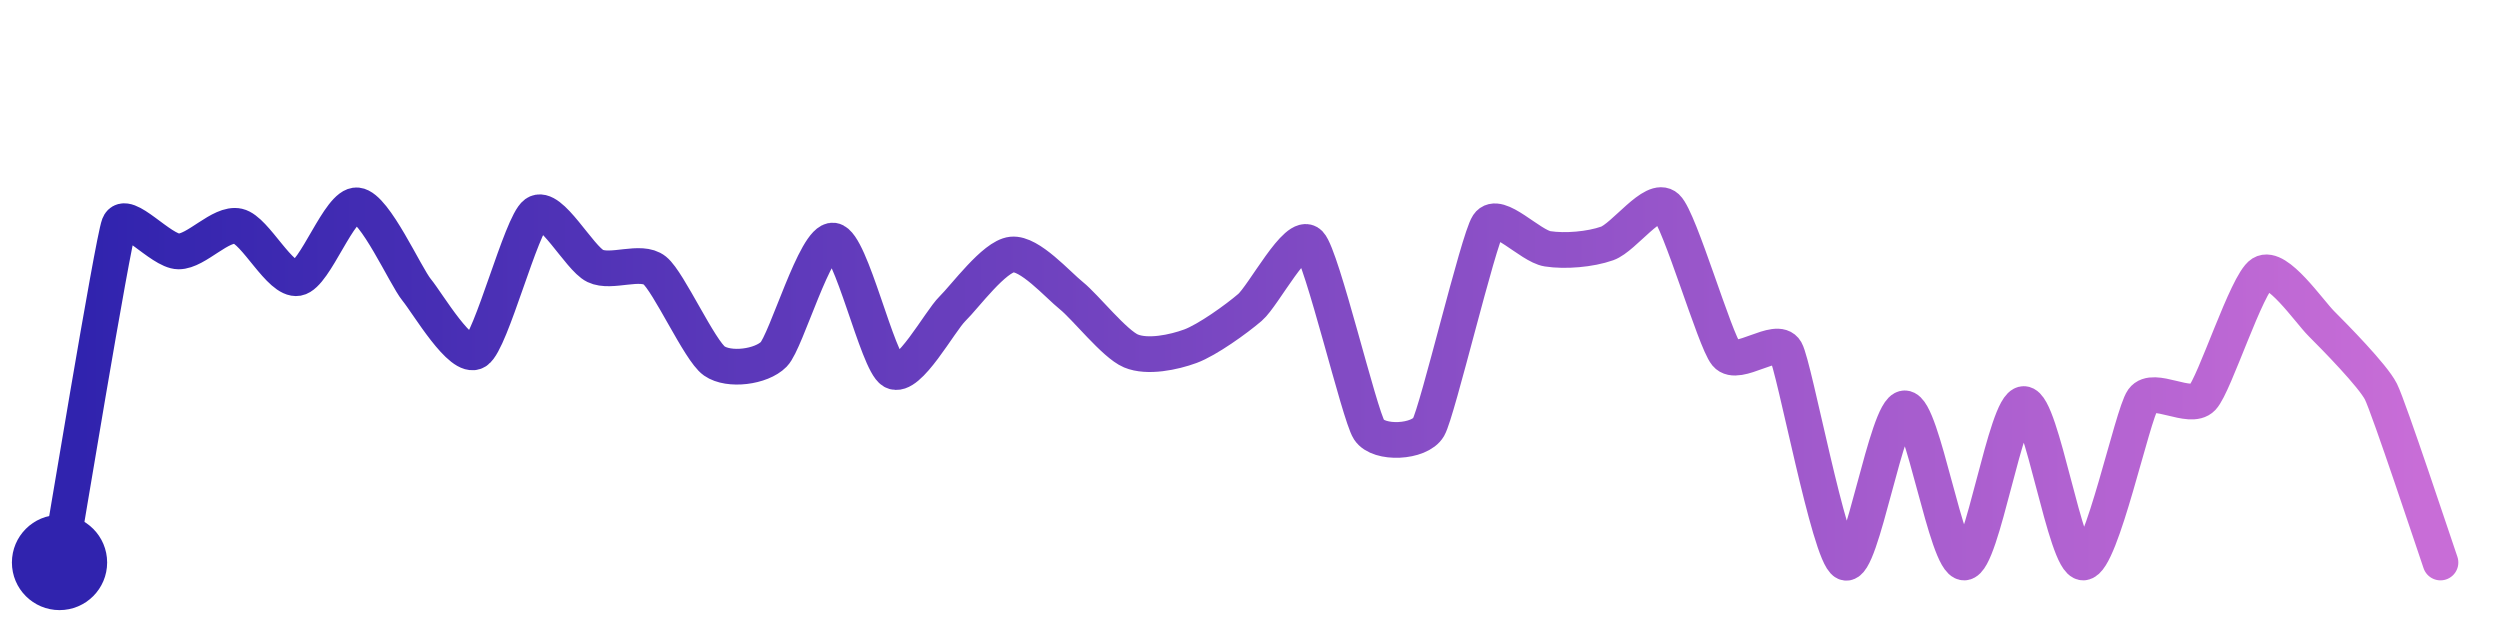
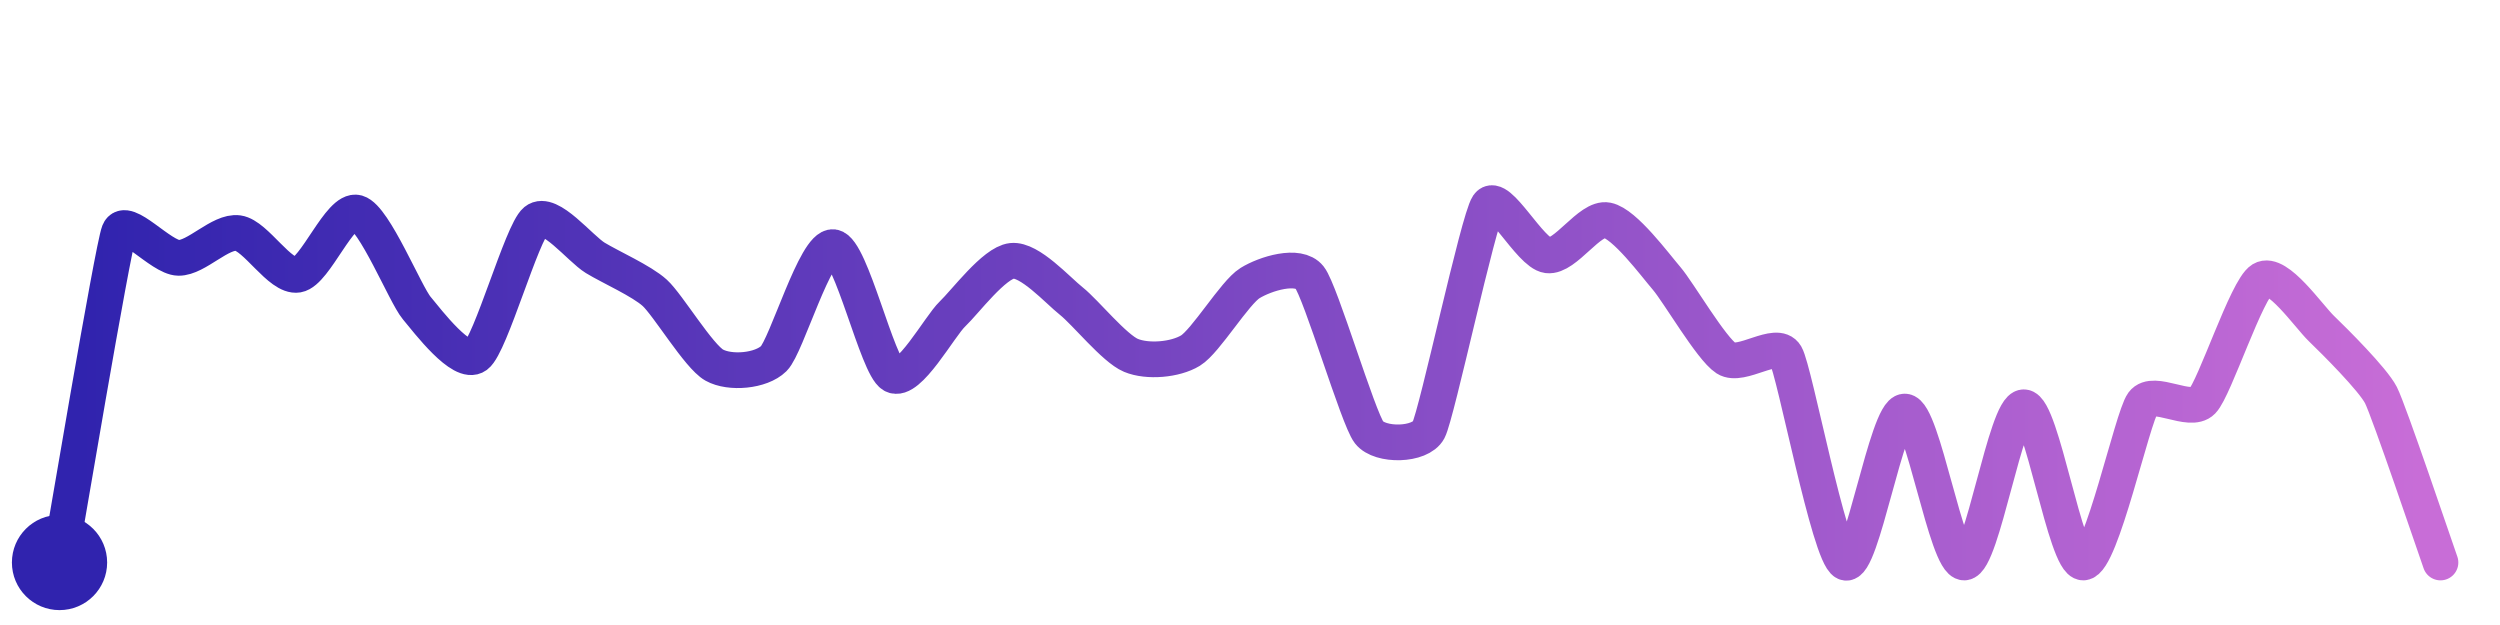
<svg xmlns="http://www.w3.org/2000/svg" width="200" height="50" viewBox="0 0 210 50">
  <defs>
    <linearGradient id="stroke" x1="0%" y1="0%" x2="100%" y2="0%">
      <stop stop-color="#3023AE" offset="0%" />
      <stop stop-color="#C86DD7" offset="100%" />
    </linearGradient>
  </defs>
-   <path stroke="url(#stroke)" stroke-width="3" stroke-linejoin="round" stroke-linecap="round" d="M5.00 46 C 5.26 44.52, 9.46 19.05, 10.00 17.65 S 13.50 19.86, 15.00 19.87 S 18.54 17.42, 20.00 17.75 S 23.52 22.37, 25.00 22.11 S 28.51 15.85, 30.00 16.00 S 34.05 21.94, 35.00 23.10 S 38.74 29.07, 40.00 28.26 S 43.78 17.57, 45.00 16.69 S 48.65 20.44, 50.00 21.09 S 53.83 20.53, 55.00 21.47 S 58.77 28.21, 60.00 29.07 S 63.95 29.58, 65.00 28.51 S 68.51 18.75, 70.00 18.96 S 73.70 29.19, 75.00 29.93 S 78.93 25.74, 80.00 24.69 S 83.51 20.29, 85.00 20.13 S 88.83 22.65, 90.00 23.59 S 93.62 27.65, 95.00 28.23 S 98.59 28.35, 100.00 27.83 S 103.86 25.55, 105.00 24.57 S 108.95 18.13, 110.00 19.21 S 114.18 33.59, 115.00 34.85 S 119.25 35.93, 120.00 34.63 S 124.17 18.89, 125.00 17.64 S 128.52 19.42, 130.00 19.65 S 133.58 19.70, 135.00 19.20 S 138.90 15.14, 140.00 16.16 S 144.04 27.34, 145.00 28.50 S 149.26 26.92, 150.00 28.22 S 153.65 45.35, 155.00 46.00 S 158.50 33.05, 160.00 33.05 S 163.50 46.05, 165.00 46.00 S 168.50 32.69, 170.00 32.69 S 173.50 46.05, 175.00 46.00 S 179.12 33.55, 180.00 32.33 S 183.97 33.25, 185.00 32.16 S 188.73 22.52, 190.00 21.73 S 193.94 24.88, 195.00 25.94 S 199.33 30.31, 200.00 31.65 S 204.51 44.58, 205.00 46.00" fill="none">
-     <animate attributeName="stroke-dashoffset" from="392.441" to="0" dur="2.2s" />
-     <animate attributeName="stroke-dasharray" from="392.441" to="392.441" />
+   <path stroke="url(#stroke)" stroke-width="3" stroke-linejoin="round" stroke-linecap="round" d="M5.00 46 C 5.27 44.52, 9.45 19.63, 10.00 18.23 S 13.50 20.39, 15.00 20.41 S 18.51 18.12, 20.00 18.33 S 23.52 22.08, 25.00 21.83 S 28.56 16.21, 30.00 16.62 S 34.04 23.47, 35.00 24.62 S 38.79 29.51, 40.00 28.62 S 43.84 18.25, 45.00 17.30 S 48.72 19.63, 50.00 20.41 S 53.89 22.34, 55.00 23.35 S 58.69 28.69, 60.00 29.42 S 63.93 29.93, 65.00 28.87 S 68.51 19.31, 70.00 19.51 S 73.69 29.53, 75.00 30.26 S 78.92 26.16, 80.00 25.13 S 83.51 20.82, 85.00 20.66 S 88.83 23.12, 90.00 24.05 S 93.61 28.02, 95.00 28.60 S 98.72 28.98, 100.00 28.20 S 103.72 23.32, 105.00 22.53 S 109.06 20.87, 110.00 22.05 S 114.08 33.89, 115.00 35.07 S 119.30 36.19, 120.00 34.87 S 124.16 17.24, 125.00 16.00 S 128.51 20.01, 130.00 20.20 S 133.53 16.96, 135.00 17.25 S 139.02 21.00, 140.00 22.14 S 143.74 28.04, 145.00 28.85 S 149.24 27.29, 150.00 28.59 S 153.64 45.36, 155.00 46.00 S 158.50 33.32, 160.00 33.32 S 163.50 46.05, 165.00 46.00 S 168.50 32.96, 170.00 32.96 S 173.50 46.05, 175.00 46.00 S 179.11 33.82, 180.00 32.61 S 183.96 33.52, 185.00 32.44 S 188.72 23.01, 190.00 22.23 S 193.92 25.31, 195.00 26.35 S 199.32 30.61, 200.00 31.94 S 204.50 44.59, 205.00 46.00" fill="none">
+     <animate attributeName="stroke-dashoffset" from="382.739" to="0" dur="2.2s" />
+     <animate attributeName="stroke-dasharray" from="382.739" to="382.739" />
  </path>
  <circle r="4" cx="5" cy="46" fill="#3023AE" />
  <circle r="4" cx="205" cy="46" fill="#C86DD7" opacity="0">
    <animate attributeName="opacity" from="0" to="1" dur="0.1s" begin="2.2s" fill="freeze" />
  </circle>
</svg>
